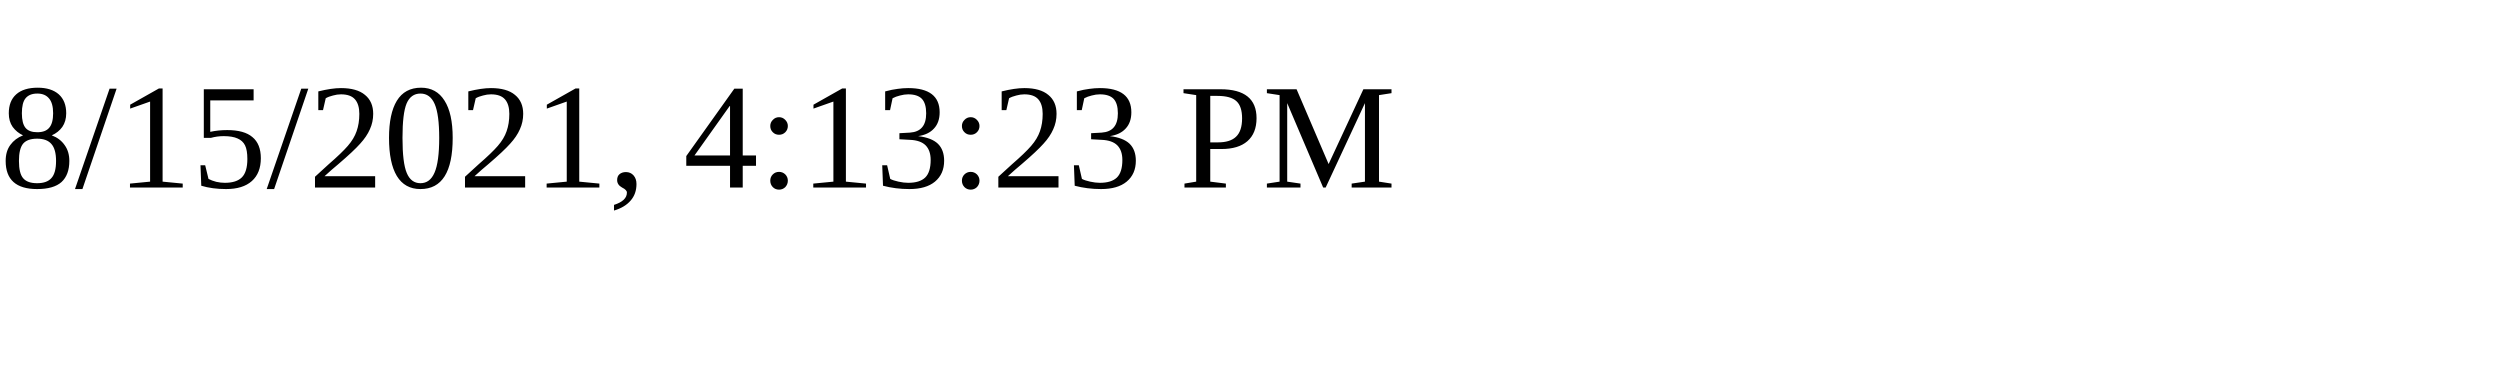
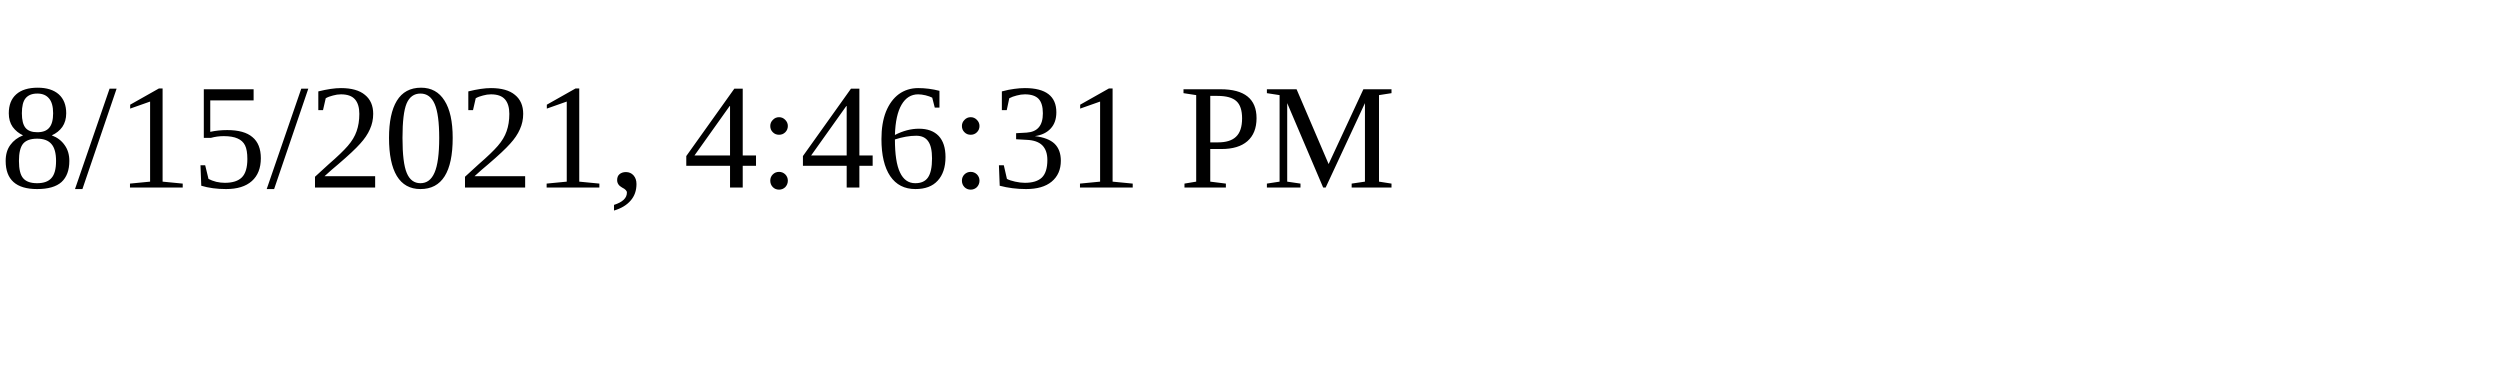
<svg xmlns="http://www.w3.org/2000/svg" height="30" width="200">
-   <text x="0" y="15">8/15/2021, 4:13:23 PM</text>
+   <text x="0" y="15">8/15/2021, 4:46:31 PM</text>
</svg>
